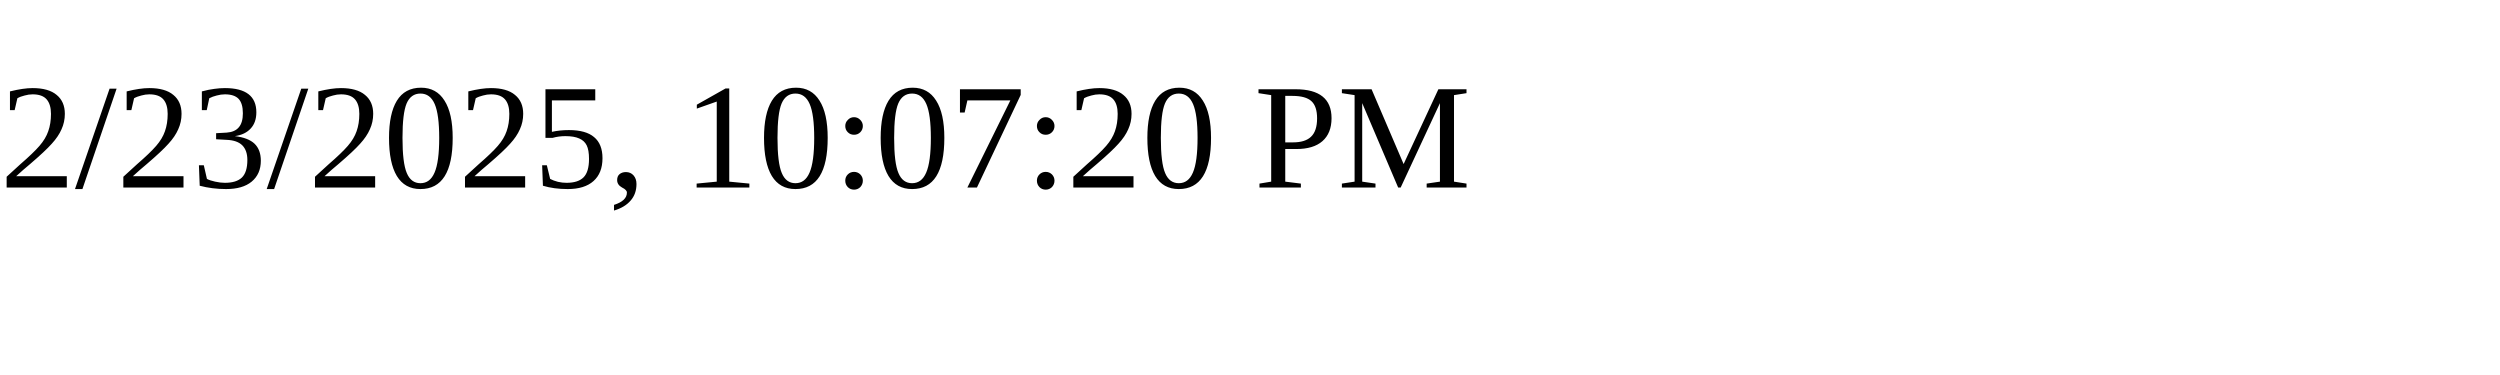
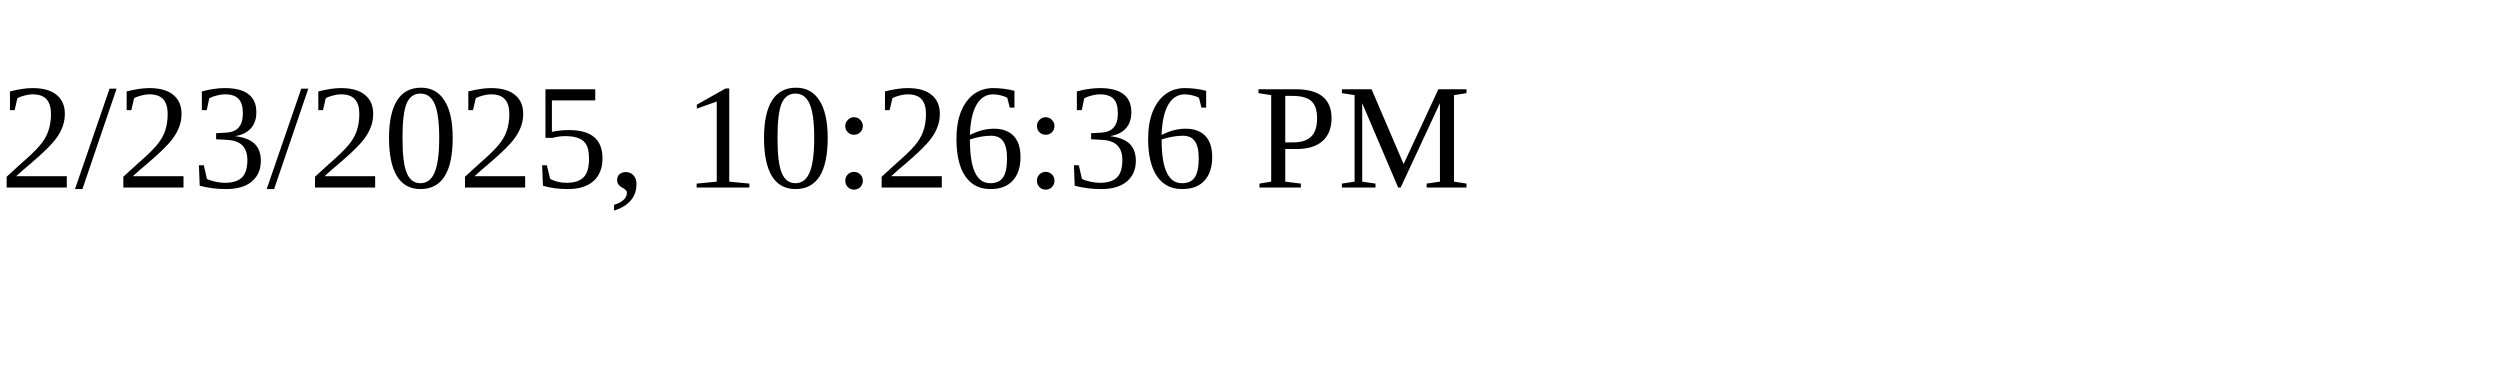
<svg xmlns="http://www.w3.org/2000/svg" height="30" width="200">
-   <text x="0" y="15">2/23/2025, 10:07:20 PM</text>
+   <text x="0" y="15">2/23/2025, 10:26:36 PM</text>
</svg>
